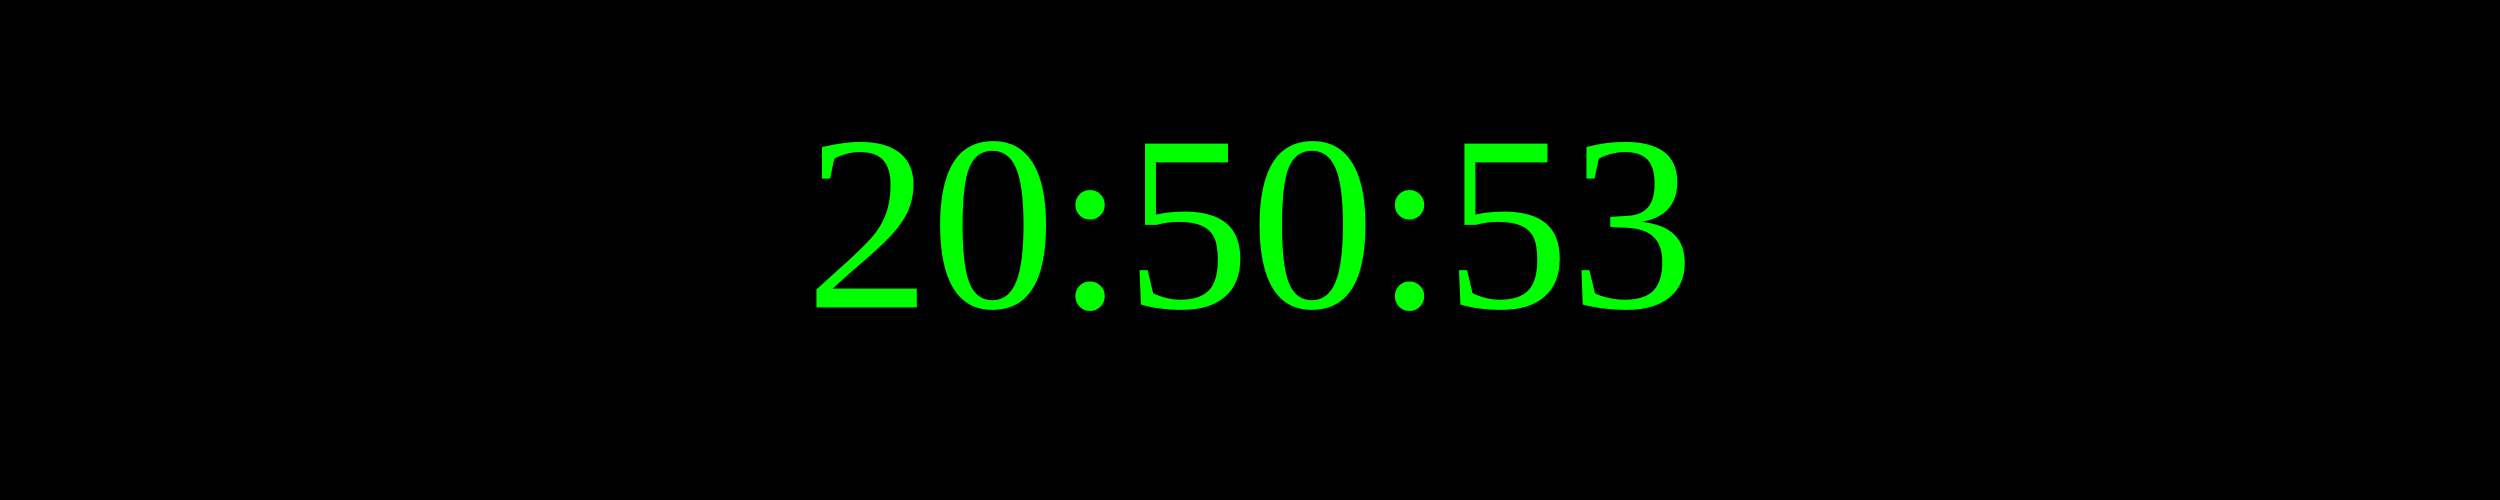
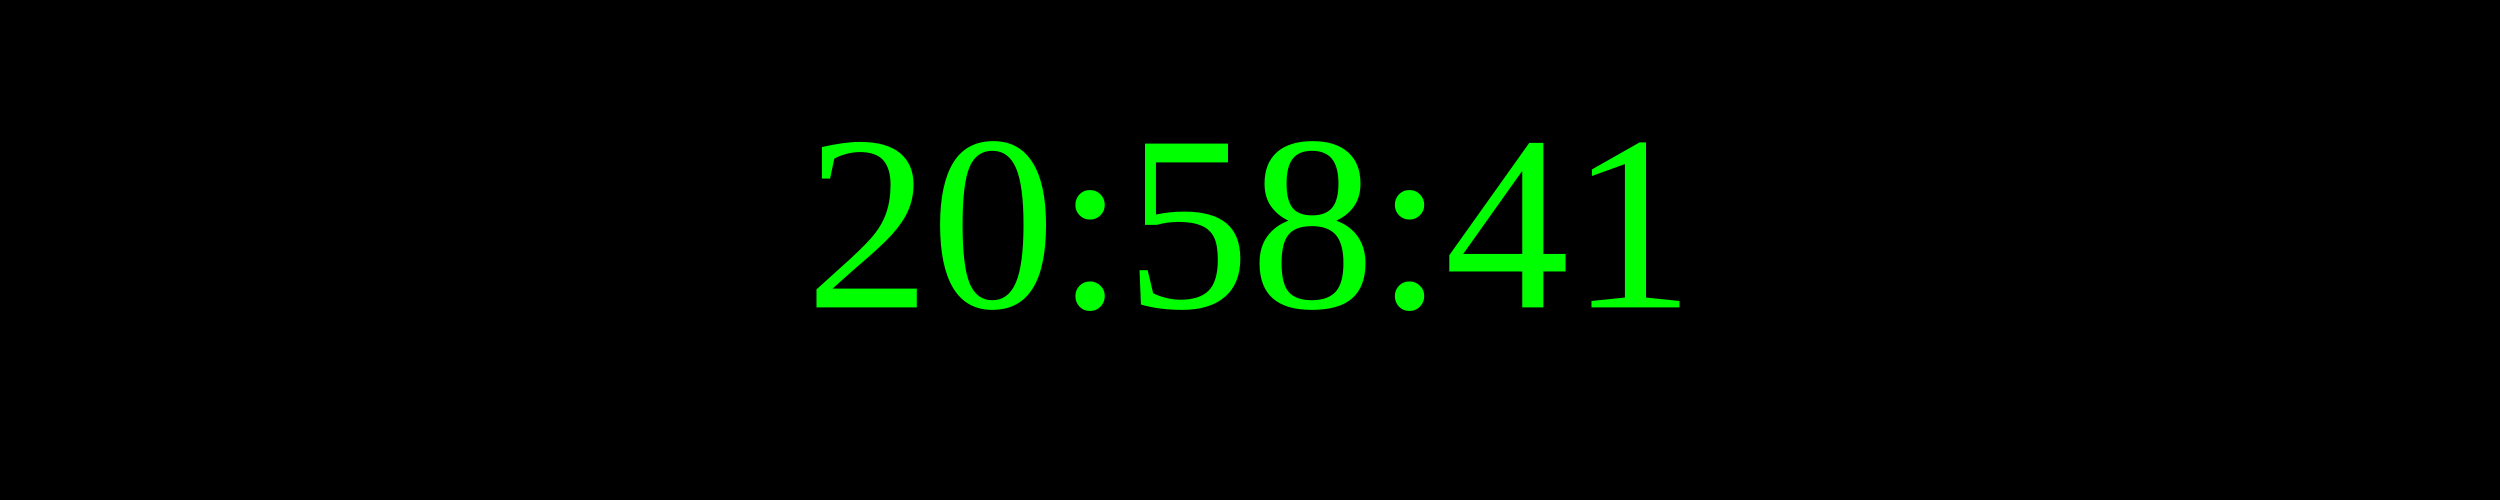
<svg xmlns="http://www.w3.org/2000/svg" width="250" height="50">
  <rect width="100%" height="100%" fill="black" />
  <text x="50%" y="50%" font-size="25" fill="lime" text-anchor="middle" dominant-baseline="middle">
- 20:50:53
+ 20:58:41
</text>
</svg>
